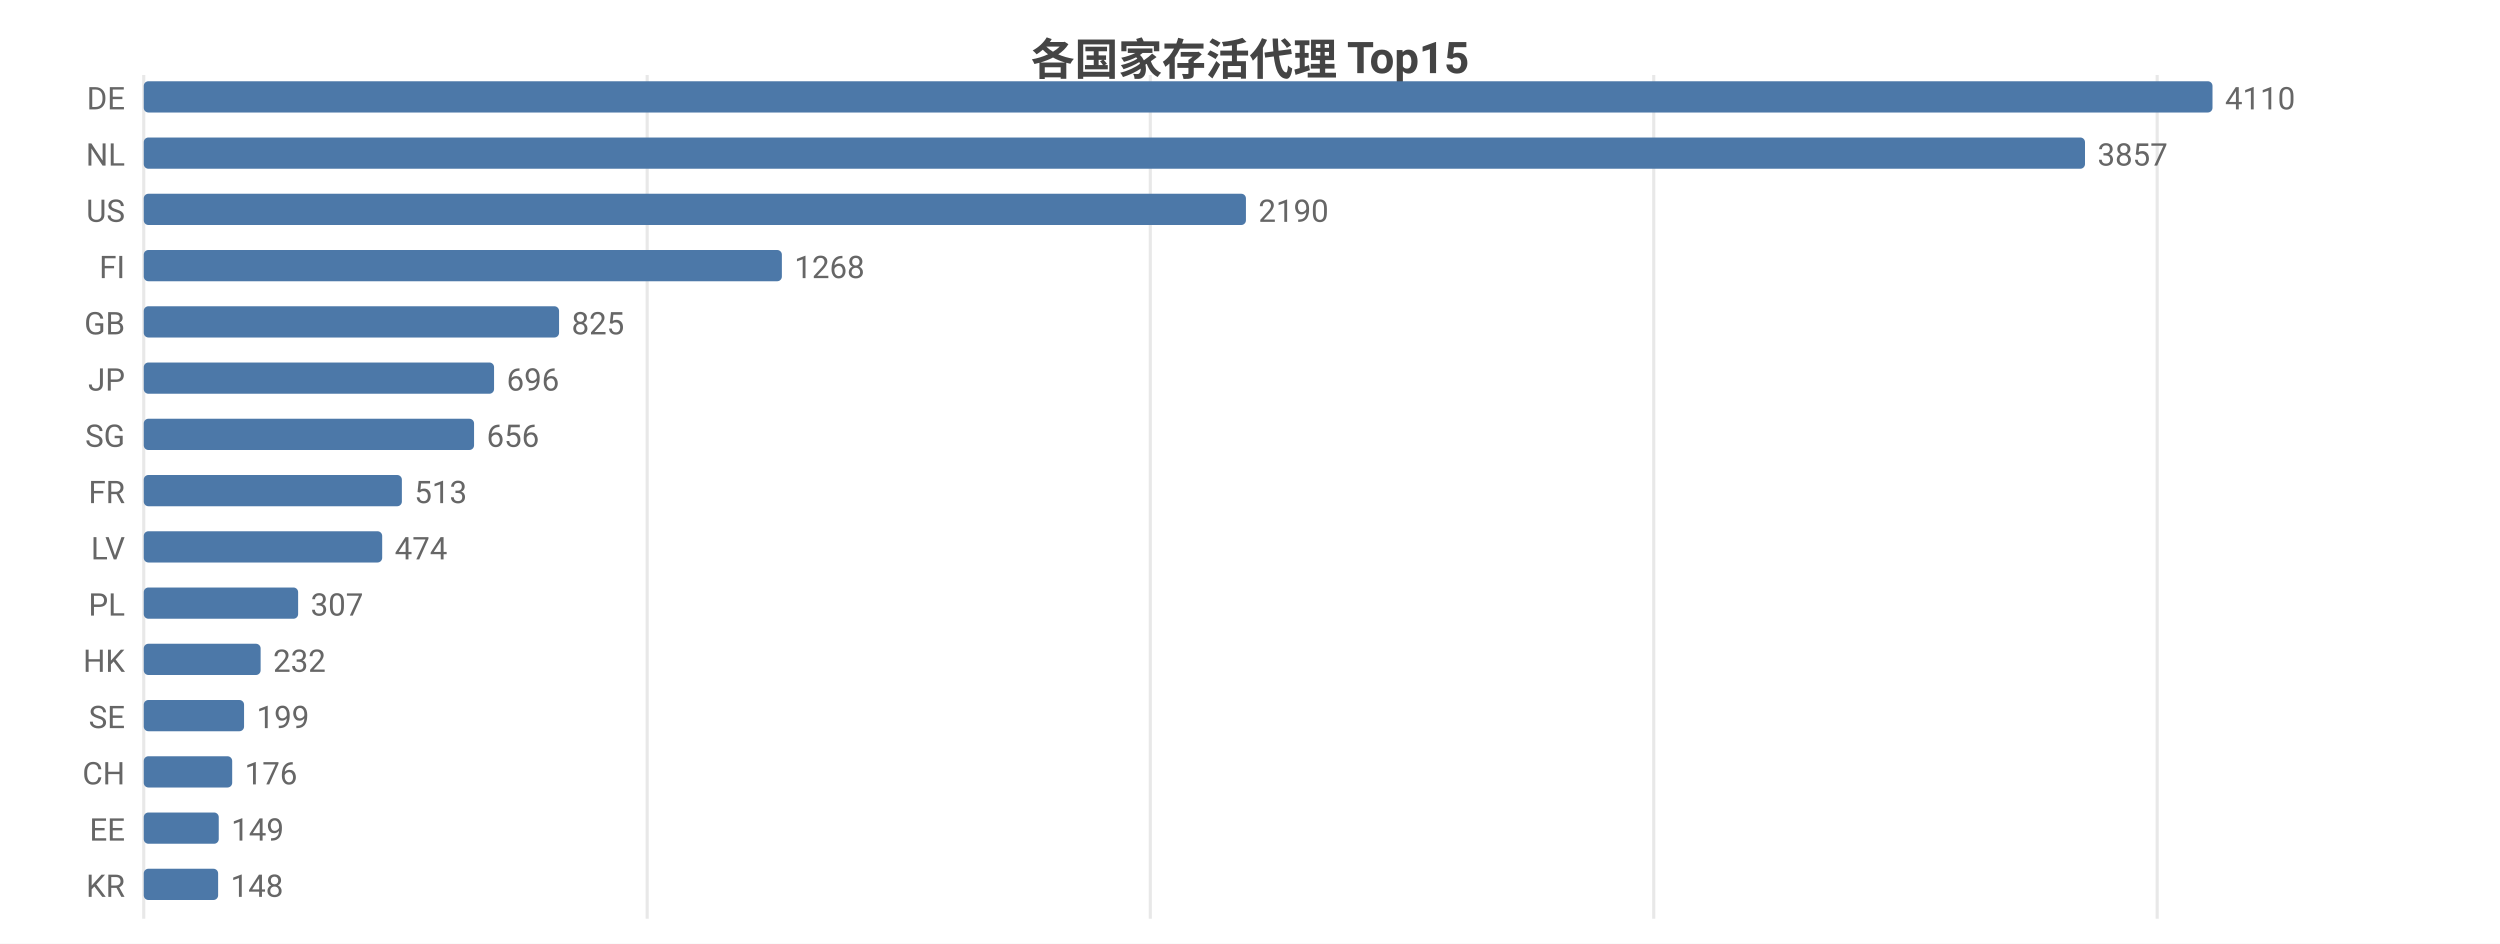
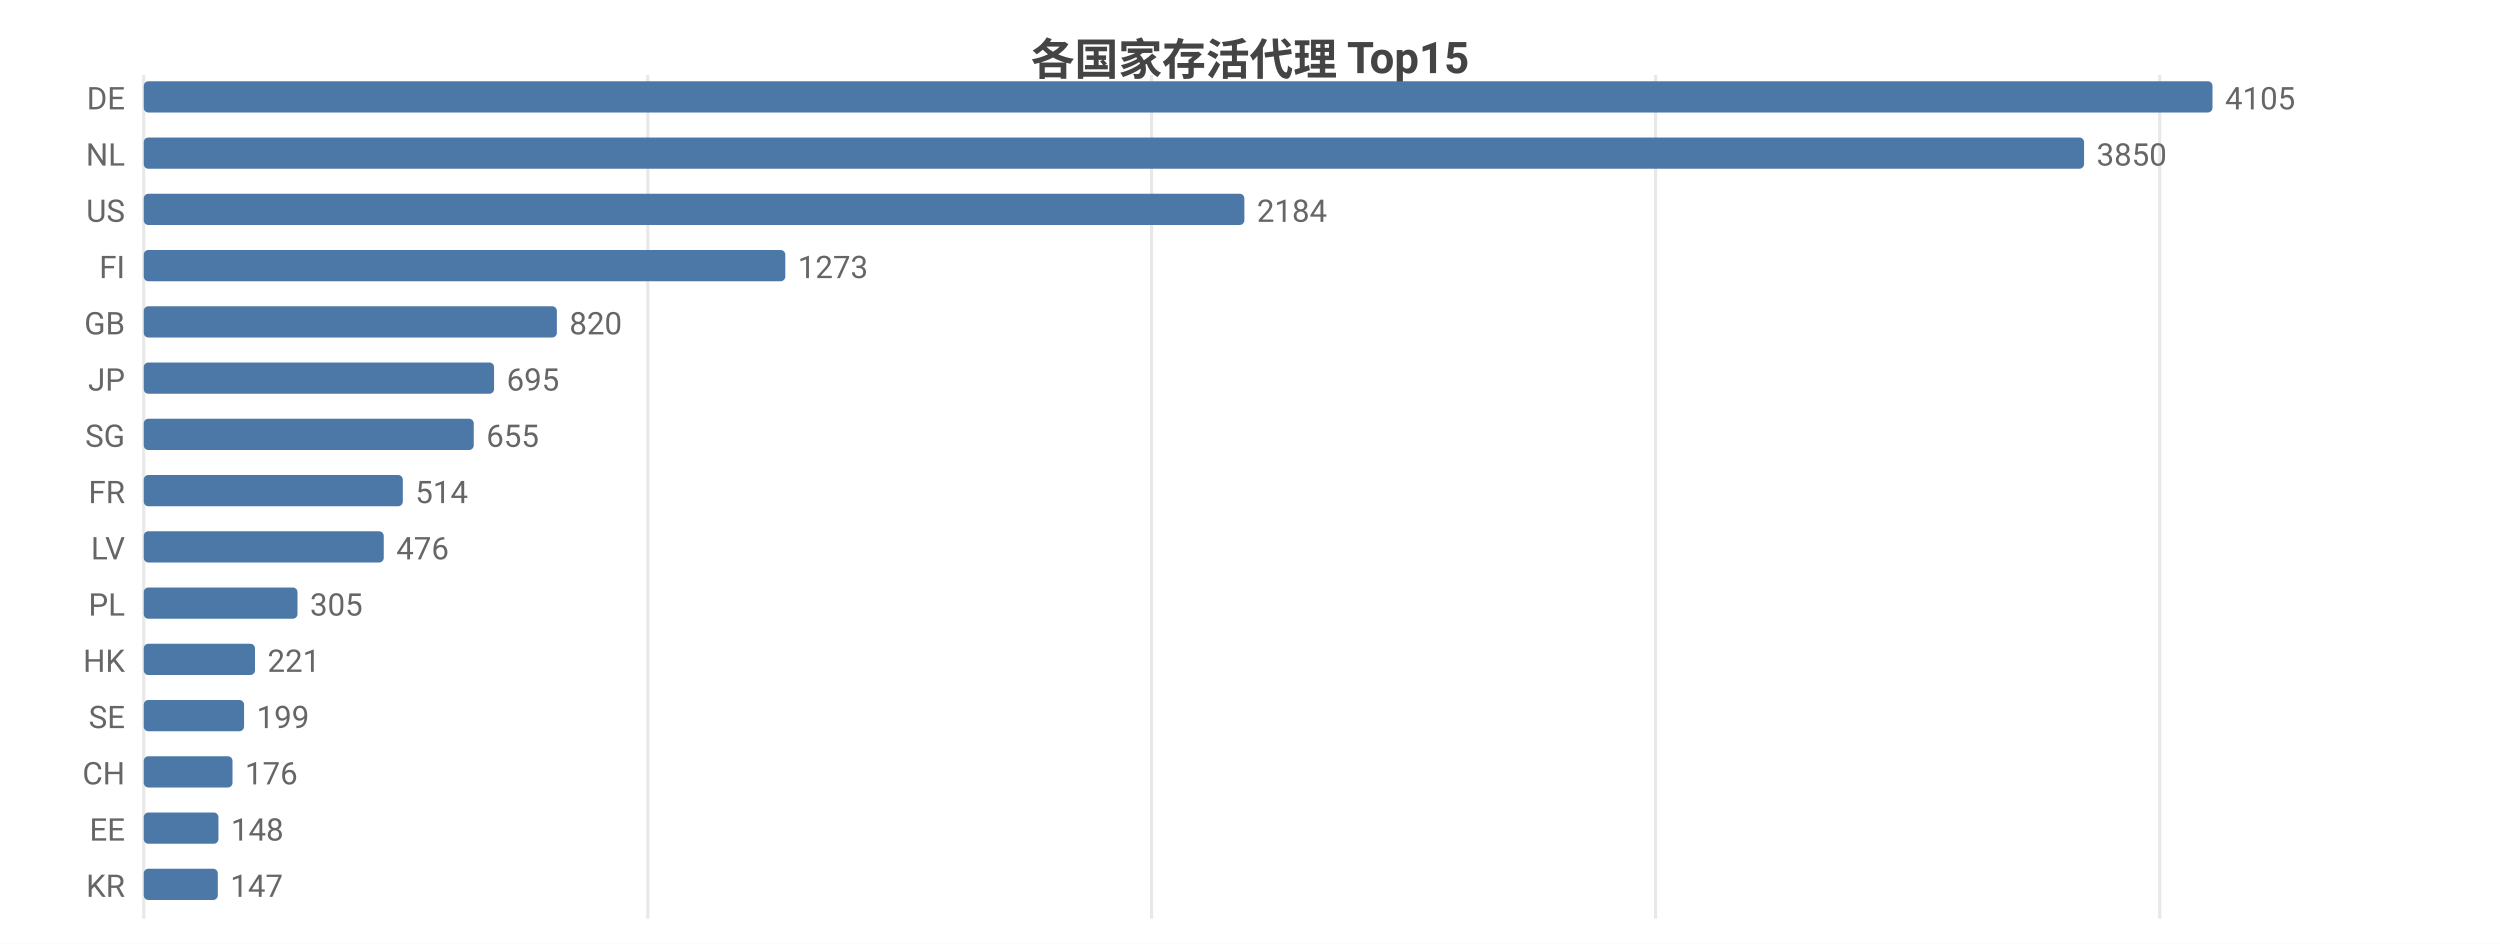
<svg xmlns="http://www.w3.org/2000/svg" width="800" height="302" viewBox="0 0 800 302">
  <rect width="800" height="302" fill="#ffffff" />
  <style>text{font-family:system-ui,-apple-system,'Segoe UI',Roboto,'PingFang SC','Microsoft YaHei','Noto Sans CJK SC',sans-serif}.g{stroke:#e8e8e8;stroke-width:1}.a{stroke:#999;stroke-width:1}.t{font-size:10px;fill:#666}.m{font-size:10px;text-anchor:middle;fill:#666}.e{font-size:10px;text-anchor:end;fill:#666}.l{font-size:11px;fill:#333}.tt{font-size:14px;font-weight:600;text-anchor:middle;fill:#444}.em{font-size:13px;text-anchor:middle;fill:#999}</style>
  <text class="tt" x="400.0" y="24">各国家存活代理 Top15</text>
  <line class="g" x1="46" y1="24" x2="46" y2="294" />
-   <line class="g" x1="207.1" y1="24" x2="207.1" y2="294" />
-   <line class="g" x1="368.1" y1="24" x2="368.1" y2="294" />
-   <line class="g" x1="529.2" y1="24" x2="529.2" y2="294" />
-   <line class="g" x1="690.3" y1="24" x2="690.3" y2="294" />
+   <line class="g" x1="207.3" y1="24" x2="207.3" y2="294" />
+   <line class="g" x1="368.5" y1="24" x2="368.5" y2="294" />
+   <line class="g" x1="529.8" y1="24" x2="529.8" y2="294" />
+   <line class="g" x1="691.1" y1="24" x2="691.1" y2="294" />
  <text class="e" x="40" y="35">DE</text>
  <rect x="46" y="26" width="662" height="10" fill="#4c78a8" rx="1.5" />
-   <text class="t" x="712" y="35">4110</text>
+   <text class="t" x="712" y="35">4105</text>
  <text class="e" x="40" y="53">NL</text>
-   <rect x="46" y="44" width="621.2" height="10" fill="#4c78a8" rx="1.5" />
-   <text class="t" x="671.2" y="53">3857</text>
+   <rect x="46" y="44" width="620.9" height="10" fill="#4c78a8" rx="1.5" />
+   <text class="t" x="670.9" y="53">3850</text>
  <text class="e" x="40" y="71">US</text>
-   <rect x="46" y="62" width="352.7" height="10" fill="#4c78a8" rx="1.5" />
-   <text class="t" x="402.7" y="71">2190</text>
+   <rect x="46" y="62" width="352.2" height="10" fill="#4c78a8" rx="1.5" />
+   <text class="t" x="402.2" y="71">2184</text>
  <text class="e" x="40" y="89">FI</text>
-   <rect x="46" y="80" width="204.2" height="10" fill="#4c78a8" rx="1.5" />
-   <text class="t" x="254.2" y="89">1268</text>
+   <rect x="46" y="80" width="205.3" height="10" fill="#4c78a8" rx="1.5" />
+   <text class="t" x="255.3" y="89">1273</text>
  <text class="e" x="40" y="107">GB</text>
-   <rect x="46" y="98" width="132.9" height="10" fill="#4c78a8" rx="1.5" />
-   <text class="t" x="182.9" y="107">825</text>
+   <rect x="46" y="98" width="132.2" height="10" fill="#4c78a8" rx="1.5" />
+   <text class="t" x="182.2" y="107">820</text>
  <text class="e" x="40" y="125">JP</text>
  <rect x="46" y="116" width="112.1" height="10" fill="#4c78a8" rx="1.5" />
-   <text class="t" x="162.1" y="125">696</text>
+   <text class="t" x="162.1" y="125">695</text>
  <text class="e" x="40" y="143">SG</text>
-   <rect x="46" y="134" width="105.7" height="10" fill="#4c78a8" rx="1.5" />
-   <text class="t" x="155.7" y="143">656</text>
+   <rect x="46" y="134" width="105.6" height="10" fill="#4c78a8" rx="1.5" />
+   <text class="t" x="155.6" y="143">655</text>
  <text class="e" x="40" y="161">FR</text>
-   <rect x="46" y="152" width="82.6" height="10" fill="#4c78a8" rx="1.5" />
-   <text class="t" x="132.6" y="161">513</text>
+   <rect x="46" y="152" width="82.9" height="10" fill="#4c78a8" rx="1.5" />
+   <text class="t" x="132.9" y="161">514</text>
  <text class="e" x="40" y="179">LV</text>
-   <rect x="46" y="170" width="76.3" height="10" fill="#4c78a8" rx="1.5" />
-   <text class="t" x="126.3" y="179">474</text>
+   <rect x="46" y="170" width="76.8" height="10" fill="#4c78a8" rx="1.5" />
+   <text class="t" x="126.8" y="179">476</text>
  <text class="e" x="40" y="197">PL</text>
-   <rect x="46" y="188" width="49.4" height="10" fill="#4c78a8" rx="1.5" />
-   <text class="t" x="99.4" y="197">307</text>
+   <rect x="46" y="188" width="49.2" height="10" fill="#4c78a8" rx="1.5" />
+   <text class="t" x="99.2" y="197">305</text>
  <text class="e" x="40" y="215">HK</text>
-   <rect x="46" y="206" width="37.4" height="10" fill="#4c78a8" rx="1.5" />
-   <text class="t" x="87.4" y="215">232</text>
+   <rect x="46" y="206" width="35.6" height="10" fill="#4c78a8" rx="1.5" />
+   <text class="t" x="85.6" y="215">221</text>
  <text class="e" x="40" y="233">SE</text>
  <rect x="46" y="224" width="32.1" height="10" fill="#4c78a8" rx="1.5" />
  <text class="t" x="82.1" y="233">199</text>
  <text class="e" x="40" y="251">CH</text>
-   <rect x="46" y="242" width="28.3" height="10" fill="#4c78a8" rx="1.5" />
-   <text class="t" x="78.3" y="251">176</text>
+   <rect x="46" y="242" width="28.4" height="10" fill="#4c78a8" rx="1.5" />
+   <text class="t" x="78.4" y="251">176</text>
  <text class="e" x="40" y="269">EE</text>
-   <rect x="46" y="260" width="24.0" height="10" fill="#4c78a8" rx="1.5" />
-   <text class="t" x="74.0" y="269">149</text>
+   <rect x="46" y="260" width="23.9" height="10" fill="#4c78a8" rx="1.5" />
+   <text class="t" x="73.9" y="269">148</text>
  <text class="e" x="40" y="287">KR</text>
-   <rect x="46" y="278" width="23.8" height="10" fill="#4c78a8" rx="1.5" />
-   <text class="t" x="73.8" y="287">148</text>
+   <rect x="46" y="278" width="23.7" height="10" fill="#4c78a8" rx="1.5" />
+   <text class="t" x="73.7" y="287">147</text>
</svg>
